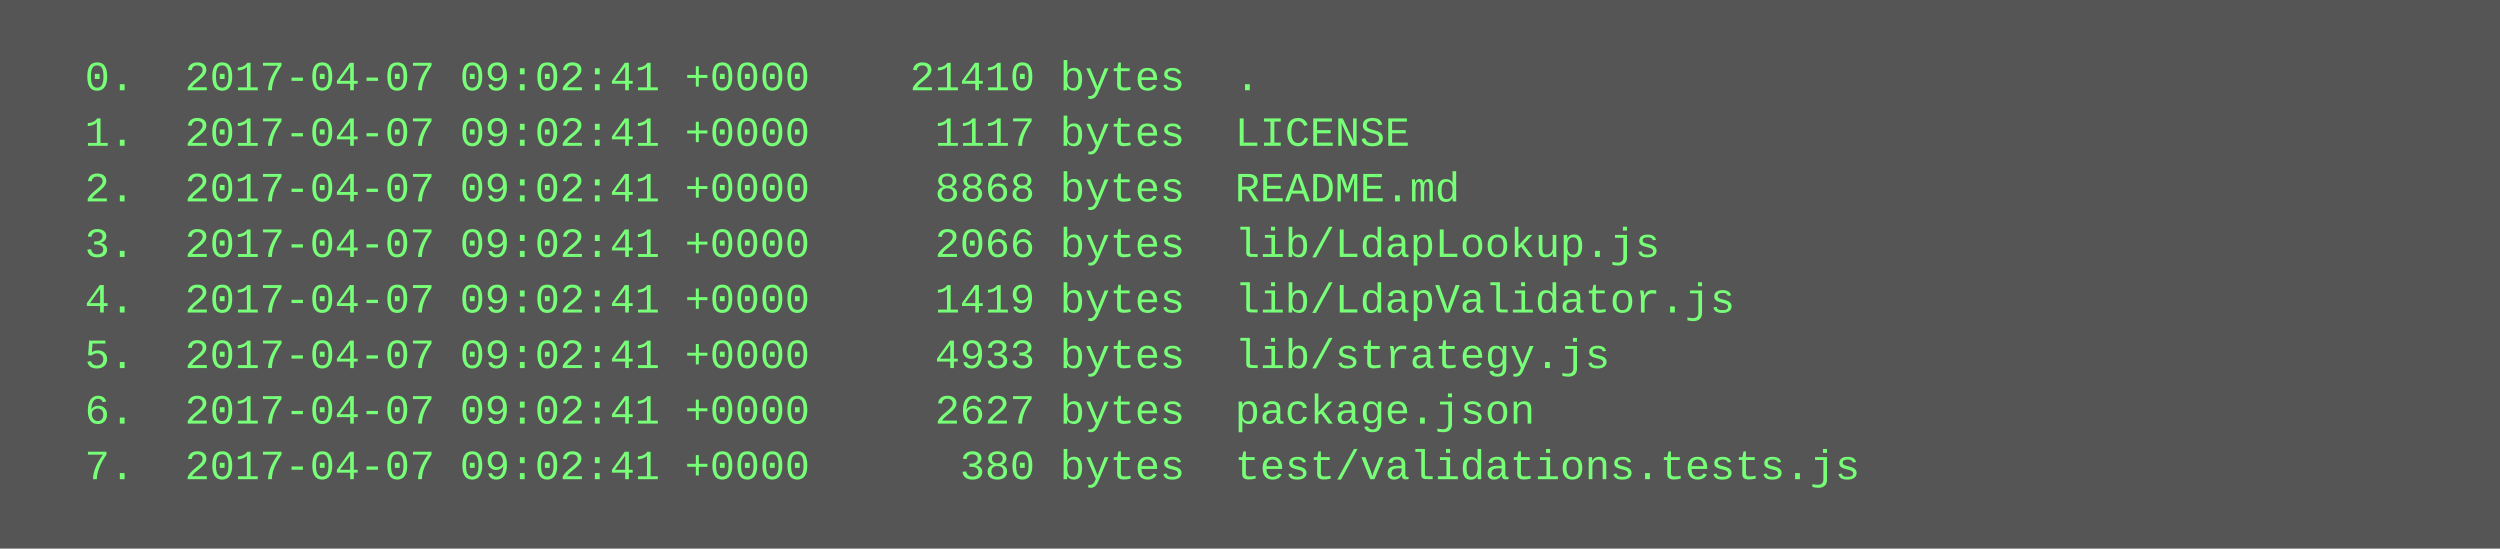
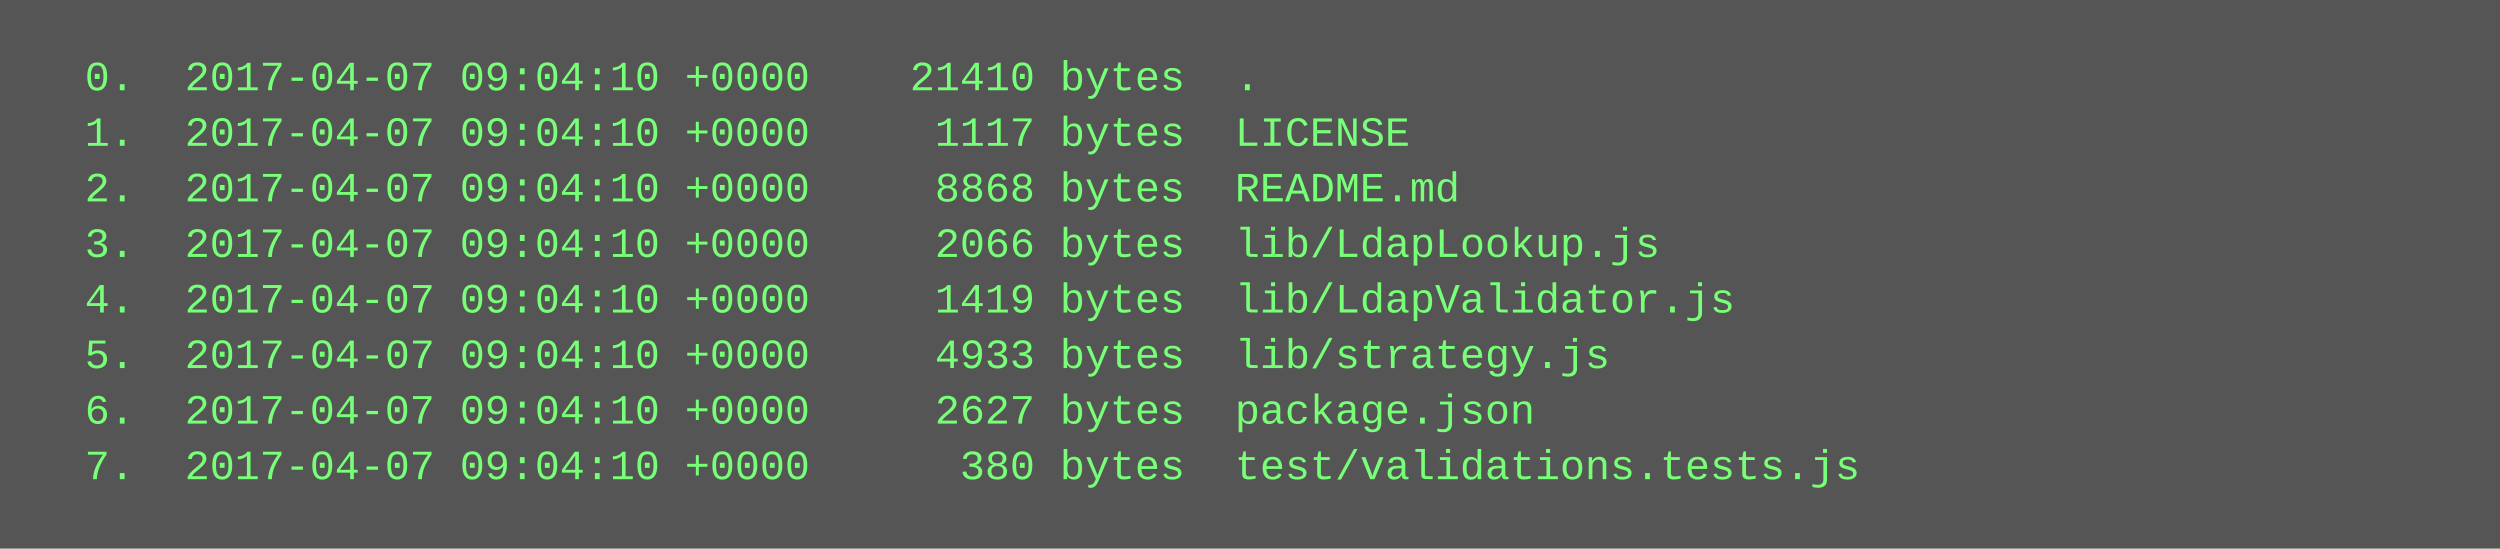
<svg xmlns="http://www.w3.org/2000/svg" height="158" width="720">
  <rect height="158" fill="#555" width="720" />
  <text fill="#7f7" font-family="Courier New" font-size="12" xml:space="preserve">
-     <tspan x="10" y="26">  0.  2017-04-07 09:02:41 +0000    21410 bytes  .</tspan>
-     <tspan x="10" y="42">  1.  2017-04-07 09:02:41 +0000     1117 bytes  LICENSE</tspan>
-     <tspan x="10" y="58">  2.  2017-04-07 09:02:41 +0000     8868 bytes  README.md</tspan>
-     <tspan x="10" y="74">  3.  2017-04-07 09:02:41 +0000     2066 bytes  lib/LdapLookup.js</tspan>
-     <tspan x="10" y="90">  4.  2017-04-07 09:02:41 +0000     1419 bytes  lib/LdapValidator.js</tspan>
-     <tspan x="10" y="106">  5.  2017-04-07 09:02:41 +0000     4933 bytes  lib/strategy.js</tspan>
-     <tspan x="10" y="122">  6.  2017-04-07 09:02:41 +0000     2627 bytes  package.json</tspan>
-     <tspan x="10" y="138">  7.  2017-04-07 09:02:41 +0000      380 bytes  test/validations.tests.js</tspan>
+     <tspan x="10" y="26">  0.  2017-04-07 09:04:10 +0000    21410 bytes  .</tspan>
+     <tspan x="10" y="42">  1.  2017-04-07 09:04:10 +0000     1117 bytes  LICENSE</tspan>
+     <tspan x="10" y="58">  2.  2017-04-07 09:04:10 +0000     8868 bytes  README.md</tspan>
+     <tspan x="10" y="74">  3.  2017-04-07 09:04:10 +0000     2066 bytes  lib/LdapLookup.js</tspan>
+     <tspan x="10" y="90">  4.  2017-04-07 09:04:10 +0000     1419 bytes  lib/LdapValidator.js</tspan>
+     <tspan x="10" y="106">  5.  2017-04-07 09:04:10 +0000     4933 bytes  lib/strategy.js</tspan>
+     <tspan x="10" y="122">  6.  2017-04-07 09:04:10 +0000     2627 bytes  package.json</tspan>
+     <tspan x="10" y="138">  7.  2017-04-07 09:04:10 +0000      380 bytes  test/validations.tests.js</tspan>
  </text>
</svg>
